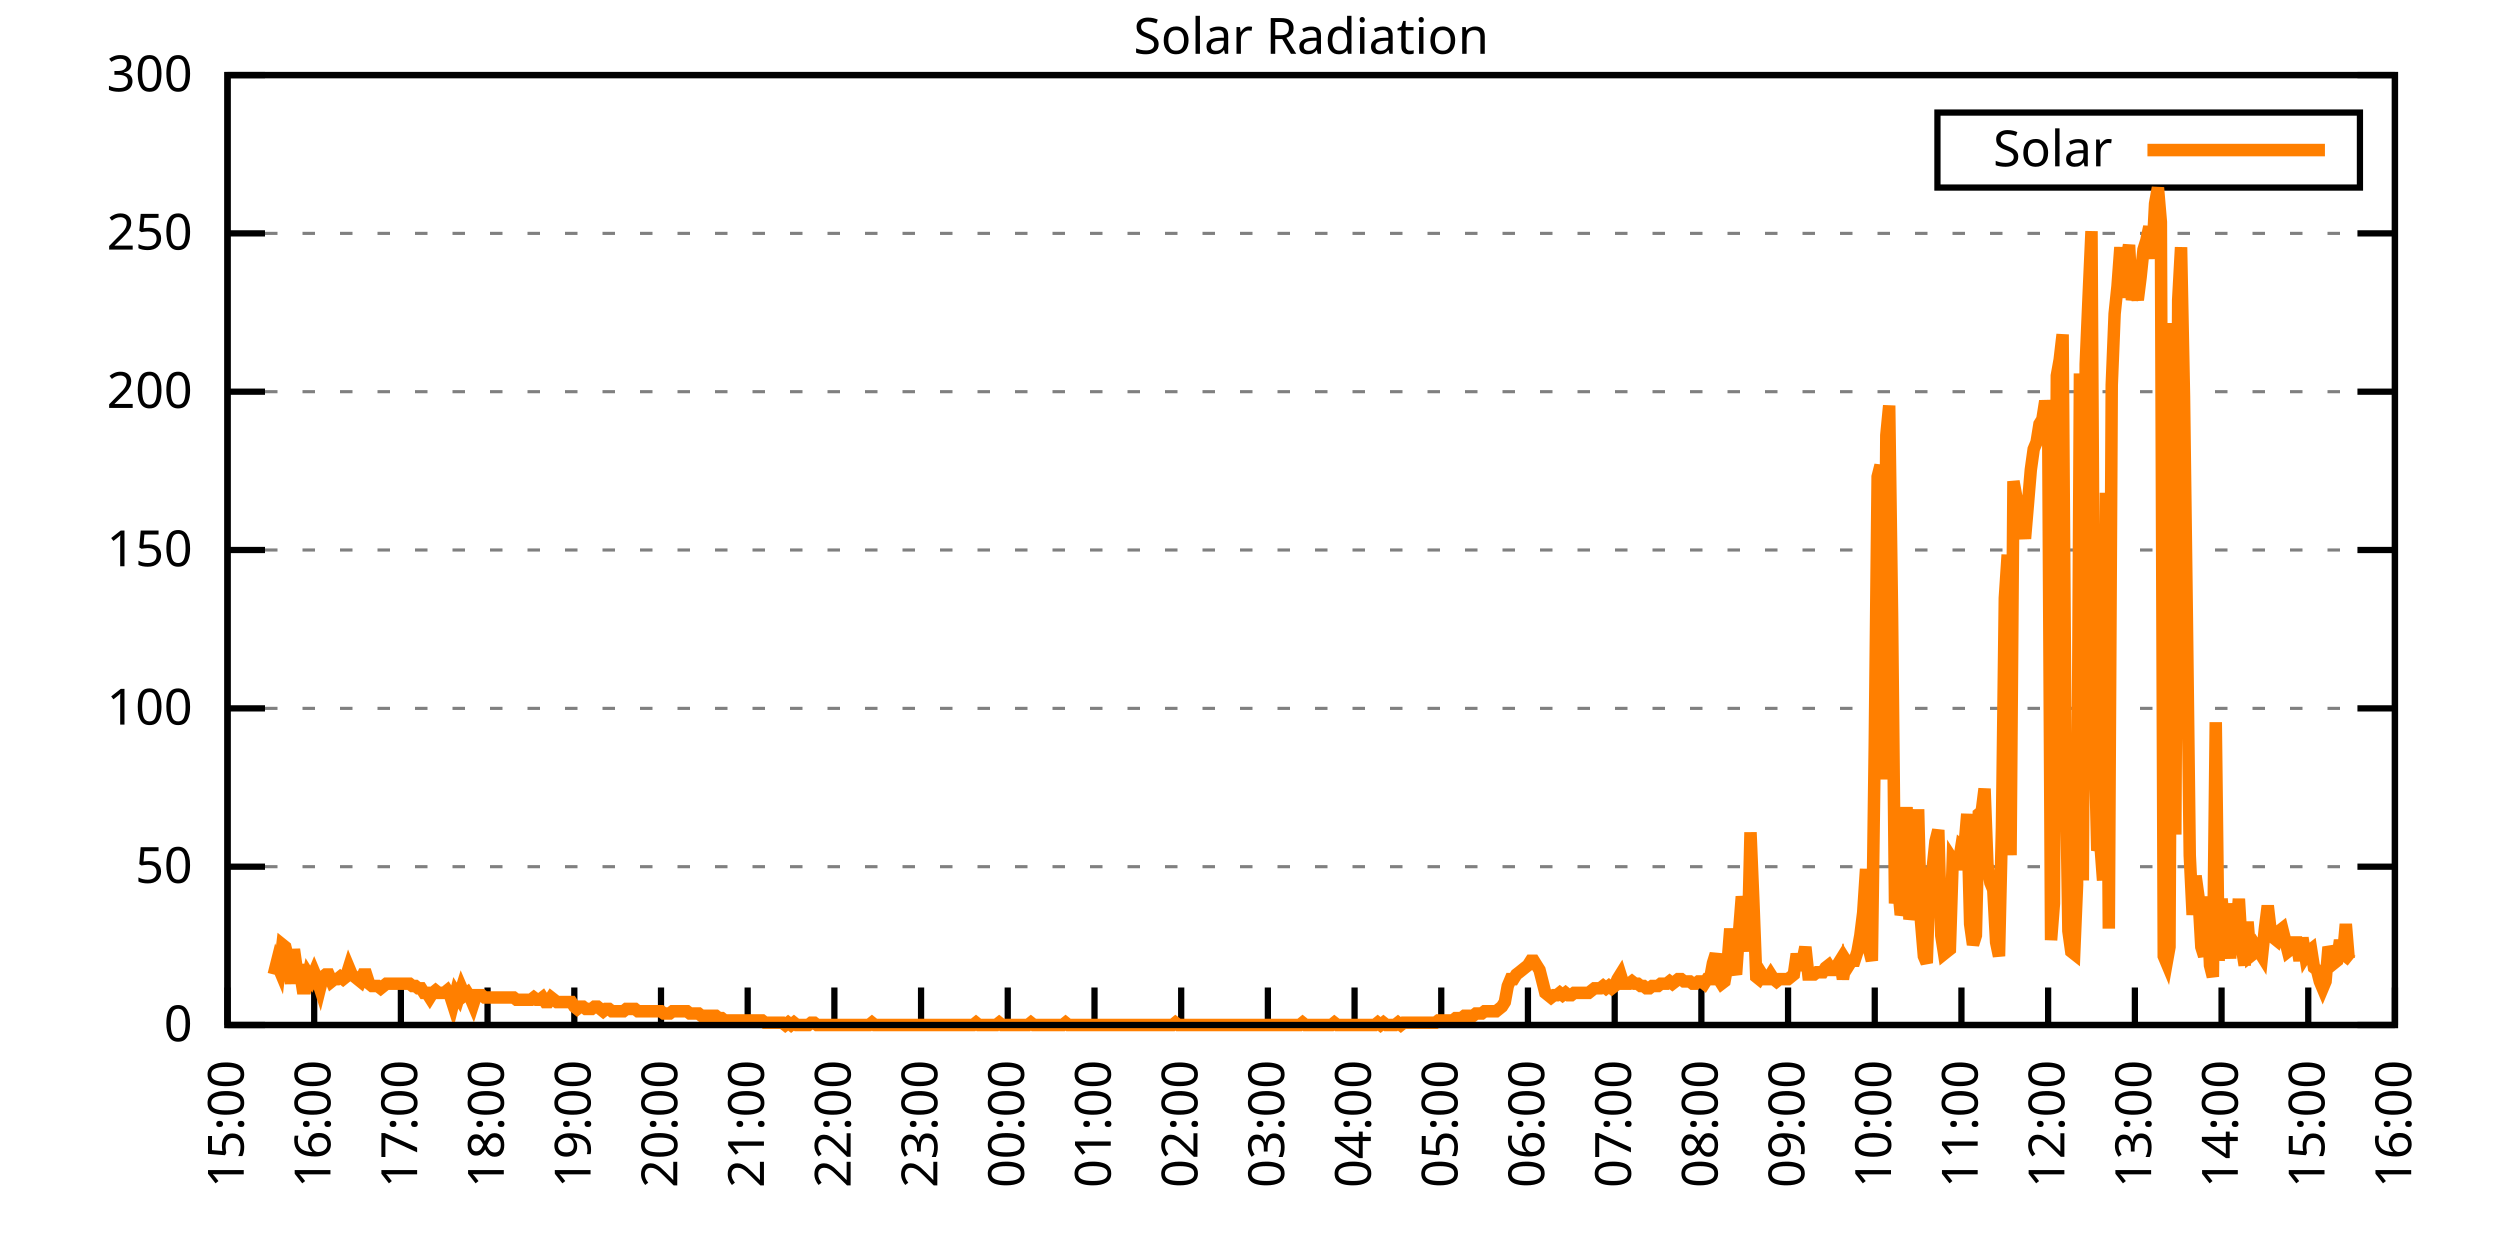
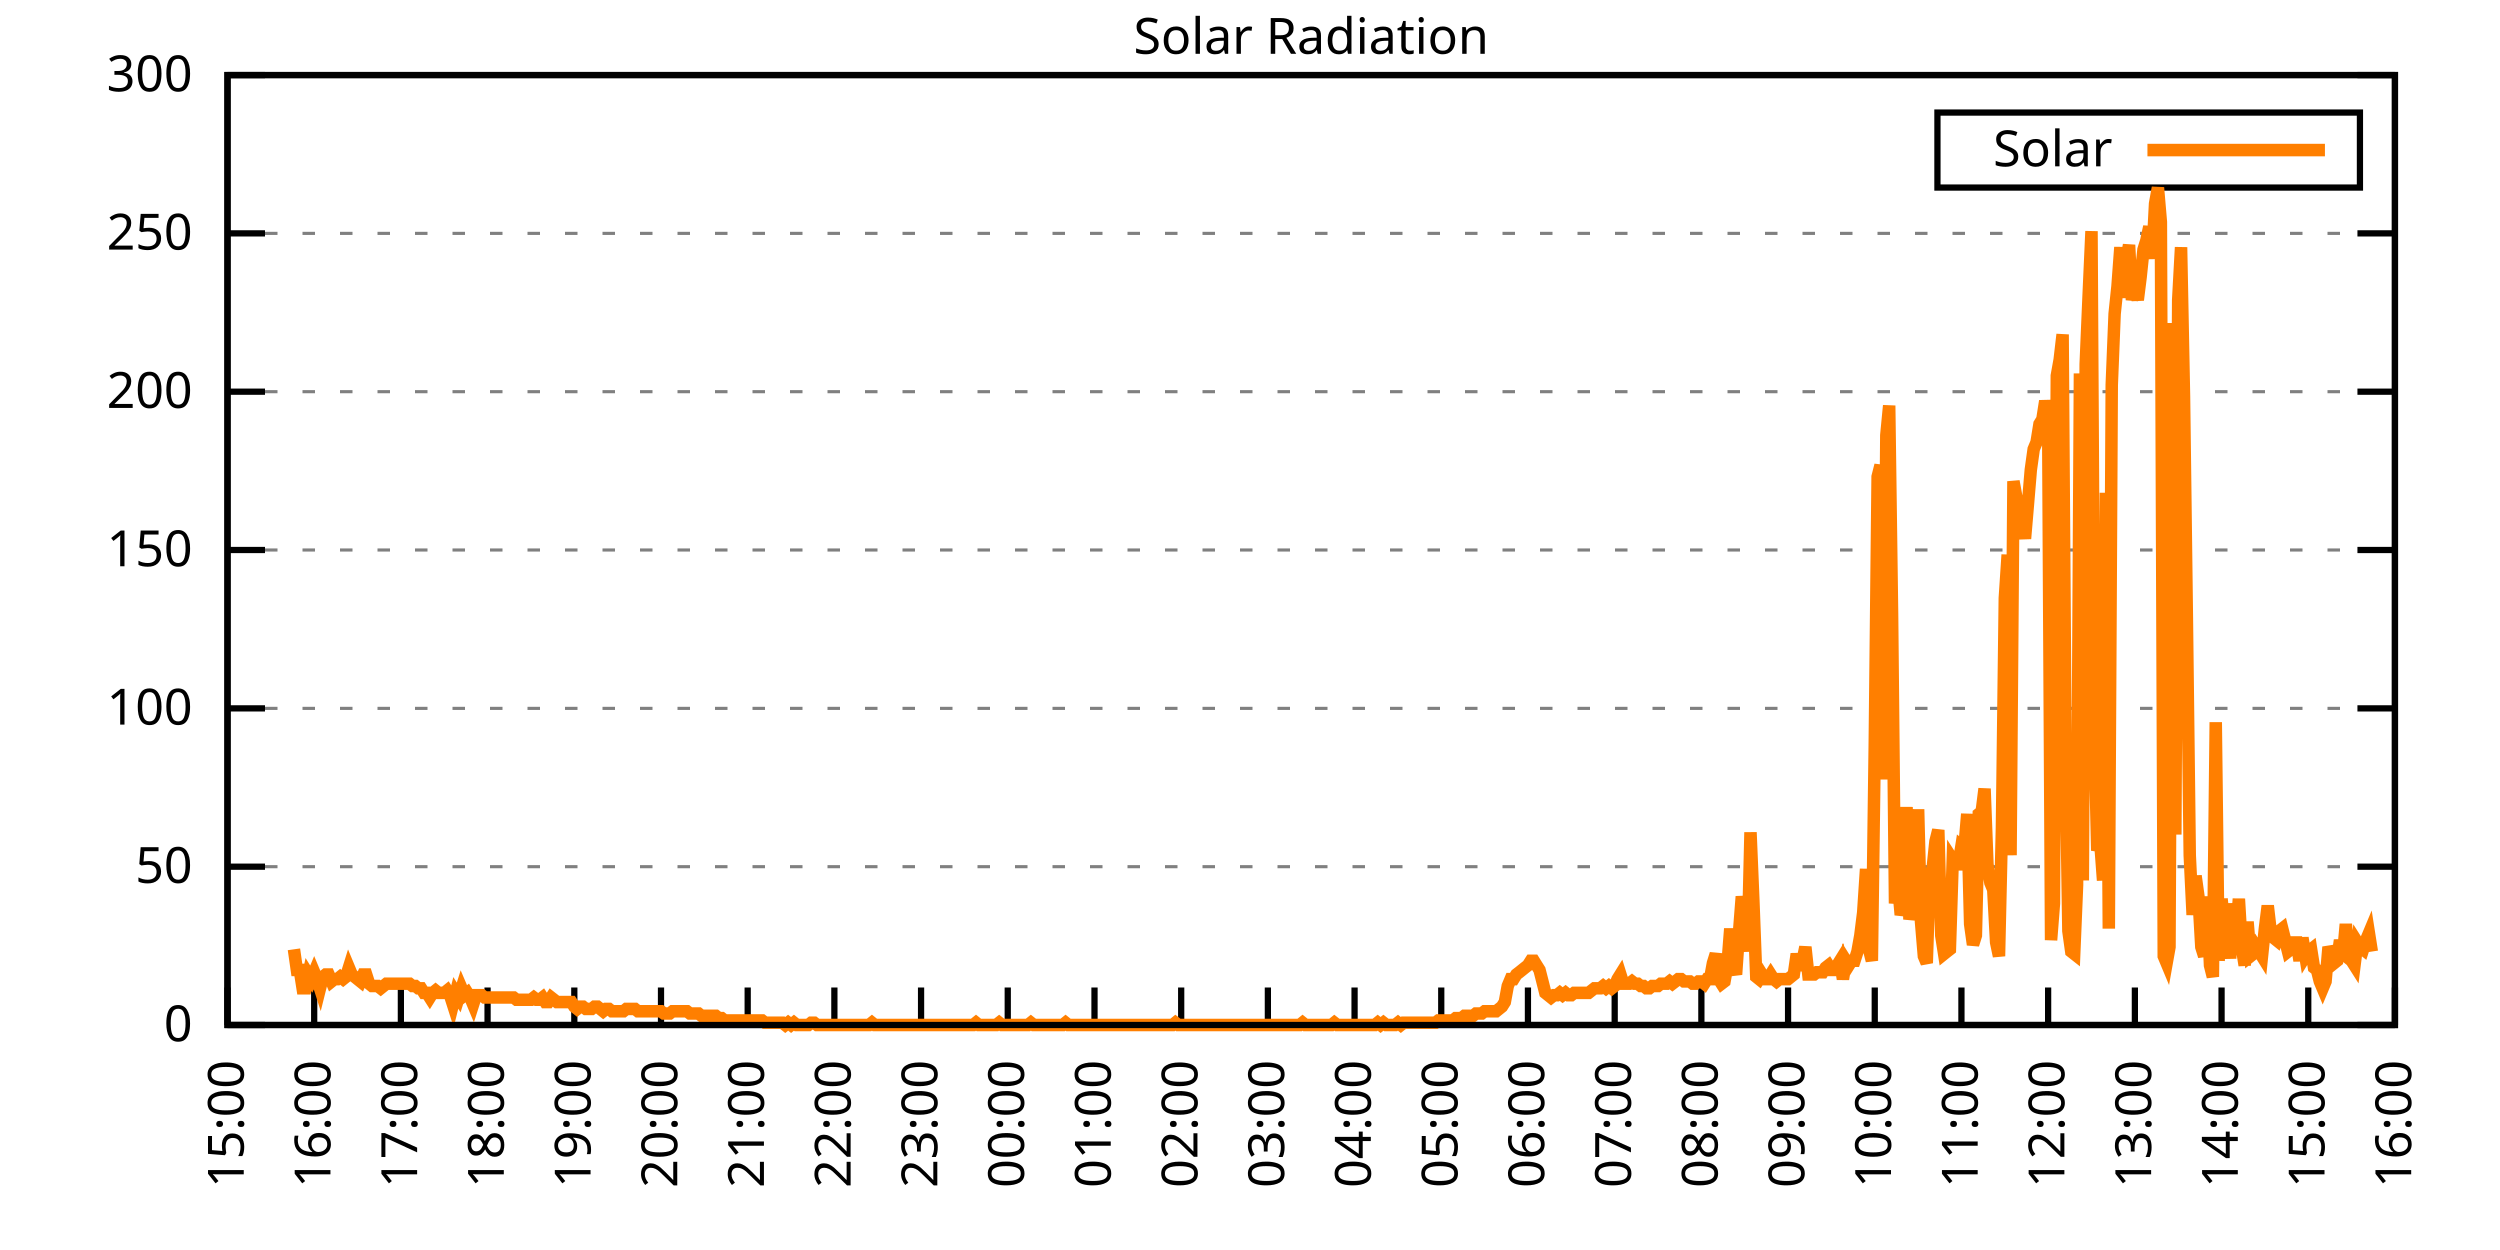
<svg xmlns="http://www.w3.org/2000/svg" xmlns:xlink="http://www.w3.org/1999/xlink" width="400" height="200" viewBox="0 0 400 200">
  <g id="gnuplot_canvas">
    <rect x="0" y="0" width="400" height="200" fill="none" />
    <defs>
      <circle id="gpDot" r="0.5" stroke-width="0.5" stroke="currentColor" />
      <path id="gpPt0" stroke-width="0.333" stroke="currentColor" d="M-1,0 h2 M0,-1 v2" />
      <path id="gpPt1" stroke-width="0.333" stroke="currentColor" d="M-1,-1 L1,1 M1,-1 L-1,1" />
      <path id="gpPt2" stroke-width="0.333" stroke="currentColor" d="M-1,0 L1,0 M0,-1 L0,1 M-1,-1 L1,1 M-1,1 L1,-1" />
      <rect id="gpPt3" stroke-width="0.333" stroke="currentColor" x="-1" y="-1" width="2" height="2" />
      <rect id="gpPt4" stroke-width="0.333" stroke="currentColor" fill="currentColor" x="-1" y="-1" width="2" height="2" />
      <circle id="gpPt5" stroke-width="0.333" stroke="currentColor" cx="0" cy="0" r="1" />
      <use xlink:href="#gpPt5" id="gpPt6" fill="currentColor" stroke="none" />
      <path id="gpPt7" stroke-width="0.333" stroke="currentColor" d="M0,-1.33 L-1.33,0.67 L1.33,0.67 z" />
      <use xlink:href="#gpPt7" id="gpPt8" fill="currentColor" stroke="none" />
      <use xlink:href="#gpPt7" id="gpPt9" stroke="currentColor" transform="rotate(180)" />
      <use xlink:href="#gpPt9" id="gpPt10" fill="currentColor" stroke="none" />
      <use xlink:href="#gpPt3" id="gpPt11" stroke="currentColor" transform="rotate(45)" />
      <use xlink:href="#gpPt11" id="gpPt12" fill="currentColor" stroke="none" />
      <path id="gpPt13" stroke-width="0.333" stroke="currentColor" d="M0,1.330 L1.265,0.411 L0.782,-1.067 L-0.782,-1.076 L-1.265,0.411 z" />
      <use xlink:href="#gpPt13" id="gpPt14" fill="currentColor" stroke="none" />
      <filter id="textbox" filterUnits="objectBoundingBox" x="0" y="0" height="1" width="1">
        <feFlood flood-color="white" flood-opacity="1" result="bgnd" />
        <feComposite in="SourceGraphic" in2="bgnd" operator="atop" />
      </filter>
      <filter id="greybox" filterUnits="objectBoundingBox" x="0" y="0" height="1" width="1">
        <feFlood flood-color="lightgrey" flood-opacity="1" result="grey" />
        <feComposite in="SourceGraphic" in2="grey" operator="atop" />
      </filter>
    </defs>
    <g fill="none" color="white" stroke="currentColor" stroke-width="1.00" stroke-linecap="butt" stroke-linejoin="miter">
</g>
    <g fill="none" color="black" stroke="currentColor" stroke-width="1.00" stroke-linecap="butt" stroke-linejoin="miter">
      <g stroke="none" shape-rendering="crispEdges">
        <polygon fill="rgb(255, 255, 255)" points="36.40,164.00 383.18,164.00 383.18,12.02 36.40,12.02 " />
      </g>
    </g>
    <g fill="none" color="black" stroke="currentColor" stroke-width="1.00" stroke-linecap="butt" stroke-linejoin="miter">
</g>
    <g fill="none" color="black" stroke="black" stroke-width="0.50" stroke-linecap="butt" stroke-linejoin="miter">
</g>
    <g fill="none" color="gray" stroke="currentColor" stroke-width="0.50" stroke-linecap="butt" stroke-linejoin="miter">
      <path stroke="gray" stroke-dasharray="2,4" class="gridline" d="M36.40,164.00 L383.19,164.00  " />
    </g>
    <g fill="none" color="gray" stroke="gray" stroke-width="1.00" stroke-linecap="butt" stroke-linejoin="miter">
</g>
    <g fill="none" color="black" stroke="currentColor" stroke-width="1.00" stroke-linecap="butt" stroke-linejoin="miter">
      <path stroke="black" d="M36.40,164.00 L42.40,164.00 M383.19,164.00 L377.19,164.00  " />
      <g transform="translate(30.80,166.60)" stroke="none" fill="black" font-family="Sans" font-size="8.00" text-anchor="end">
        <text>
          <tspan font-family="Sans"> 0</tspan>
        </text>
      </g>
    </g>
    <g fill="none" color="black" stroke="currentColor" stroke-width="1.00" stroke-linecap="butt" stroke-linejoin="miter">
</g>
    <g fill="none" color="black" stroke="black" stroke-width="0.50" stroke-linecap="butt" stroke-linejoin="miter">
</g>
    <g fill="none" color="gray" stroke="currentColor" stroke-width="0.50" stroke-linecap="butt" stroke-linejoin="miter">
      <path stroke="gray" stroke-dasharray="2,4" class="gridline" d="M36.40,138.67 L383.19,138.67  " />
    </g>
    <g fill="none" color="gray" stroke="gray" stroke-width="1.00" stroke-linecap="butt" stroke-linejoin="miter">
</g>
    <g fill="none" color="black" stroke="currentColor" stroke-width="1.00" stroke-linecap="butt" stroke-linejoin="miter">
      <path stroke="black" d="M36.40,138.67 L42.40,138.67 M383.19,138.67 L377.19,138.67  " />
      <g transform="translate(30.80,141.27)" stroke="none" fill="black" font-family="Sans" font-size="8.00" text-anchor="end">
        <text>
          <tspan font-family="Sans"> 50</tspan>
        </text>
      </g>
    </g>
    <g fill="none" color="black" stroke="currentColor" stroke-width="1.00" stroke-linecap="butt" stroke-linejoin="miter">
</g>
    <g fill="none" color="black" stroke="black" stroke-width="0.50" stroke-linecap="butt" stroke-linejoin="miter">
</g>
    <g fill="none" color="gray" stroke="currentColor" stroke-width="0.50" stroke-linecap="butt" stroke-linejoin="miter">
      <path stroke="gray" stroke-dasharray="2,4" class="gridline" d="M36.40,113.34 L383.19,113.34  " />
    </g>
    <g fill="none" color="gray" stroke="gray" stroke-width="1.00" stroke-linecap="butt" stroke-linejoin="miter">
</g>
    <g fill="none" color="black" stroke="currentColor" stroke-width="1.00" stroke-linecap="butt" stroke-linejoin="miter">
      <path stroke="black" d="M36.40,113.34 L42.40,113.34 M383.19,113.34 L377.19,113.34  " />
      <g transform="translate(30.80,115.94)" stroke="none" fill="black" font-family="Sans" font-size="8.00" text-anchor="end">
        <text>
          <tspan font-family="Sans"> 100</tspan>
        </text>
      </g>
    </g>
    <g fill="none" color="black" stroke="currentColor" stroke-width="1.00" stroke-linecap="butt" stroke-linejoin="miter">
</g>
    <g fill="none" color="black" stroke="black" stroke-width="0.50" stroke-linecap="butt" stroke-linejoin="miter">
</g>
    <g fill="none" color="gray" stroke="currentColor" stroke-width="0.50" stroke-linecap="butt" stroke-linejoin="miter">
      <path stroke="gray" stroke-dasharray="2,4" class="gridline" d="M36.40,88.00 L383.19,88.00  " />
    </g>
    <g fill="none" color="gray" stroke="gray" stroke-width="1.00" stroke-linecap="butt" stroke-linejoin="miter">
</g>
    <g fill="none" color="black" stroke="currentColor" stroke-width="1.00" stroke-linecap="butt" stroke-linejoin="miter">
      <path stroke="black" d="M36.40,88.00 L42.40,88.00 M383.19,88.00 L377.19,88.00  " />
      <g transform="translate(30.80,90.60)" stroke="none" fill="black" font-family="Sans" font-size="8.00" text-anchor="end">
        <text>
          <tspan font-family="Sans"> 150</tspan>
        </text>
      </g>
    </g>
    <g fill="none" color="black" stroke="currentColor" stroke-width="1.00" stroke-linecap="butt" stroke-linejoin="miter">
</g>
    <g fill="none" color="black" stroke="black" stroke-width="0.50" stroke-linecap="butt" stroke-linejoin="miter">
</g>
    <g fill="none" color="gray" stroke="currentColor" stroke-width="0.50" stroke-linecap="butt" stroke-linejoin="miter">
      <path stroke="gray" stroke-dasharray="2,4" class="gridline" d="M36.40,62.67 L383.19,62.67  " />
    </g>
    <g fill="none" color="gray" stroke="gray" stroke-width="1.00" stroke-linecap="butt" stroke-linejoin="miter">
</g>
    <g fill="none" color="black" stroke="currentColor" stroke-width="1.00" stroke-linecap="butt" stroke-linejoin="miter">
      <path stroke="black" d="M36.40,62.67 L42.40,62.67 M383.19,62.67 L377.19,62.67  " />
      <g transform="translate(30.80,65.27)" stroke="none" fill="black" font-family="Sans" font-size="8.00" text-anchor="end">
        <text>
          <tspan font-family="Sans"> 200</tspan>
        </text>
      </g>
    </g>
    <g fill="none" color="black" stroke="currentColor" stroke-width="1.00" stroke-linecap="butt" stroke-linejoin="miter">
</g>
    <g fill="none" color="black" stroke="black" stroke-width="0.50" stroke-linecap="butt" stroke-linejoin="miter">
</g>
    <g fill="none" color="gray" stroke="currentColor" stroke-width="0.50" stroke-linecap="butt" stroke-linejoin="miter">
      <path stroke="gray" stroke-dasharray="2,4" class="gridline" d="M36.40,37.34 L383.19,37.34  " />
    </g>
    <g fill="none" color="gray" stroke="gray" stroke-width="1.00" stroke-linecap="butt" stroke-linejoin="miter">
</g>
    <g fill="none" color="black" stroke="currentColor" stroke-width="1.00" stroke-linecap="butt" stroke-linejoin="miter">
      <path stroke="black" d="M36.40,37.34 L42.40,37.34 M383.19,37.34 L377.19,37.34  " />
      <g transform="translate(30.80,39.94)" stroke="none" fill="black" font-family="Sans" font-size="8.00" text-anchor="end">
        <text>
          <tspan font-family="Sans"> 250</tspan>
        </text>
      </g>
    </g>
    <g fill="none" color="black" stroke="currentColor" stroke-width="1.00" stroke-linecap="butt" stroke-linejoin="miter">
</g>
    <g fill="none" color="black" stroke="black" stroke-width="0.50" stroke-linecap="butt" stroke-linejoin="miter">
</g>
    <g fill="none" color="gray" stroke="currentColor" stroke-width="0.50" stroke-linecap="butt" stroke-linejoin="miter">
      <path stroke="gray" stroke-dasharray="2,4" class="gridline" d="M36.40,12.01 L383.19,12.01  " />
    </g>
    <g fill="none" color="gray" stroke="gray" stroke-width="1.00" stroke-linecap="butt" stroke-linejoin="miter">
</g>
    <g fill="none" color="black" stroke="currentColor" stroke-width="1.00" stroke-linecap="butt" stroke-linejoin="miter">
      <path stroke="black" d="M36.40,12.01 L42.40,12.01 M383.19,12.01 L377.19,12.01  " />
      <g transform="translate(30.80,14.61)" stroke="none" fill="black" font-family="Sans" font-size="8.00" text-anchor="end">
        <text>
          <tspan font-family="Sans"> 300</tspan>
        </text>
      </g>
    </g>
    <g fill="none" color="black" stroke="currentColor" stroke-width="1.00" stroke-linecap="butt" stroke-linejoin="miter">
      <path stroke="black" d="M36.40,164.00 L36.40,158.00  " />
      <g transform="translate(39.00,169.60) rotate(270.00)" stroke="none" fill="black" font-family="Sans" font-size="8.00" text-anchor="end">
        <text>
          <tspan font-family="Sans">15:00</tspan>
        </text>
      </g>
    </g>
    <g fill="none" color="black" stroke="currentColor" stroke-width="1.00" stroke-linecap="butt" stroke-linejoin="miter">
      <path stroke="black" d="M50.27,164.00 L50.27,158.00  " />
      <g transform="translate(52.87,169.60) rotate(270.00)" stroke="none" fill="black" font-family="Sans" font-size="8.00" text-anchor="end">
        <text>
          <tspan font-family="Sans">16:00</tspan>
        </text>
      </g>
    </g>
    <g fill="none" color="black" stroke="currentColor" stroke-width="1.00" stroke-linecap="butt" stroke-linejoin="miter">
      <path stroke="black" d="M64.14,164.00 L64.14,158.00  " />
      <g transform="translate(66.74,169.60) rotate(270.00)" stroke="none" fill="black" font-family="Sans" font-size="8.00" text-anchor="end">
        <text>
          <tspan font-family="Sans">17:00</tspan>
        </text>
      </g>
    </g>
    <g fill="none" color="black" stroke="currentColor" stroke-width="1.00" stroke-linecap="butt" stroke-linejoin="miter">
      <path stroke="black" d="M78.01,164.00 L78.01,158.00  " />
      <g transform="translate(80.61,169.60) rotate(270.00)" stroke="none" fill="black" font-family="Sans" font-size="8.00" text-anchor="end">
        <text>
          <tspan font-family="Sans">18:00</tspan>
        </text>
      </g>
    </g>
    <g fill="none" color="black" stroke="currentColor" stroke-width="1.00" stroke-linecap="butt" stroke-linejoin="miter">
      <path stroke="black" d="M91.89,164.00 L91.89,158.00  " />
      <g transform="translate(94.49,169.60) rotate(270.00)" stroke="none" fill="black" font-family="Sans" font-size="8.00" text-anchor="end">
        <text>
          <tspan font-family="Sans">19:00</tspan>
        </text>
      </g>
    </g>
    <g fill="none" color="black" stroke="currentColor" stroke-width="1.00" stroke-linecap="butt" stroke-linejoin="miter">
      <path stroke="black" d="M105.76,164.00 L105.76,158.00  " />
      <g transform="translate(108.36,169.60) rotate(270.00)" stroke="none" fill="black" font-family="Sans" font-size="8.00" text-anchor="end">
        <text>
          <tspan font-family="Sans">20:00</tspan>
        </text>
      </g>
    </g>
    <g fill="none" color="black" stroke="currentColor" stroke-width="1.00" stroke-linecap="butt" stroke-linejoin="miter">
      <path stroke="black" d="M119.63,164.00 L119.63,158.00  " />
      <g transform="translate(122.23,169.60) rotate(270.00)" stroke="none" fill="black" font-family="Sans" font-size="8.00" text-anchor="end">
        <text>
          <tspan font-family="Sans">21:00</tspan>
        </text>
      </g>
    </g>
    <g fill="none" color="black" stroke="currentColor" stroke-width="1.00" stroke-linecap="butt" stroke-linejoin="miter">
      <path stroke="black" d="M133.50,164.00 L133.50,158.00  " />
      <g transform="translate(136.10,169.60) rotate(270.00)" stroke="none" fill="black" font-family="Sans" font-size="8.00" text-anchor="end">
        <text>
          <tspan font-family="Sans">22:00</tspan>
        </text>
      </g>
    </g>
    <g fill="none" color="black" stroke="currentColor" stroke-width="1.00" stroke-linecap="butt" stroke-linejoin="miter">
      <path stroke="black" d="M147.37,164.00 L147.37,158.00  " />
      <g transform="translate(149.97,169.60) rotate(270.00)" stroke="none" fill="black" font-family="Sans" font-size="8.00" text-anchor="end">
        <text>
          <tspan font-family="Sans">23:00</tspan>
        </text>
      </g>
    </g>
    <g fill="none" color="black" stroke="currentColor" stroke-width="1.00" stroke-linecap="butt" stroke-linejoin="miter">
      <path stroke="black" d="M161.24,164.00 L161.24,158.00  " />
      <g transform="translate(163.84,169.60) rotate(270.00)" stroke="none" fill="black" font-family="Sans" font-size="8.00" text-anchor="end">
        <text>
          <tspan font-family="Sans">00:00</tspan>
        </text>
      </g>
    </g>
    <g fill="none" color="black" stroke="currentColor" stroke-width="1.00" stroke-linecap="butt" stroke-linejoin="miter">
      <path stroke="black" d="M175.12,164.00 L175.12,158.00  " />
      <g transform="translate(177.72,169.60) rotate(270.00)" stroke="none" fill="black" font-family="Sans" font-size="8.00" text-anchor="end">
        <text>
          <tspan font-family="Sans">01:00</tspan>
        </text>
      </g>
    </g>
    <g fill="none" color="black" stroke="currentColor" stroke-width="1.00" stroke-linecap="butt" stroke-linejoin="miter">
      <path stroke="black" d="M188.99,164.00 L188.99,158.00  " />
      <g transform="translate(191.59,169.60) rotate(270.00)" stroke="none" fill="black" font-family="Sans" font-size="8.00" text-anchor="end">
        <text>
          <tspan font-family="Sans">02:00</tspan>
        </text>
      </g>
    </g>
    <g fill="none" color="black" stroke="currentColor" stroke-width="1.00" stroke-linecap="butt" stroke-linejoin="miter">
      <path stroke="black" d="M202.86,164.00 L202.86,158.00  " />
      <g transform="translate(205.46,169.60) rotate(270.00)" stroke="none" fill="black" font-family="Sans" font-size="8.00" text-anchor="end">
        <text>
          <tspan font-family="Sans">03:00</tspan>
        </text>
      </g>
    </g>
    <g fill="none" color="black" stroke="currentColor" stroke-width="1.00" stroke-linecap="butt" stroke-linejoin="miter">
      <path stroke="black" d="M216.73,164.00 L216.73,158.00  " />
      <g transform="translate(219.33,169.60) rotate(270.00)" stroke="none" fill="black" font-family="Sans" font-size="8.00" text-anchor="end">
        <text>
          <tspan font-family="Sans">04:00</tspan>
        </text>
      </g>
    </g>
    <g fill="none" color="black" stroke="currentColor" stroke-width="1.00" stroke-linecap="butt" stroke-linejoin="miter">
      <path stroke="black" d="M230.60,164.00 L230.60,158.00  " />
      <g transform="translate(233.20,169.60) rotate(270.00)" stroke="none" fill="black" font-family="Sans" font-size="8.00" text-anchor="end">
        <text>
          <tspan font-family="Sans">05:00</tspan>
        </text>
      </g>
    </g>
    <g fill="none" color="black" stroke="currentColor" stroke-width="1.00" stroke-linecap="butt" stroke-linejoin="miter">
      <path stroke="black" d="M244.47,164.00 L244.47,158.00  " />
      <g transform="translate(247.07,169.60) rotate(270.00)" stroke="none" fill="black" font-family="Sans" font-size="8.00" text-anchor="end">
        <text>
          <tspan font-family="Sans">06:00</tspan>
        </text>
      </g>
    </g>
    <g fill="none" color="black" stroke="currentColor" stroke-width="1.00" stroke-linecap="butt" stroke-linejoin="miter">
      <path stroke="black" d="M258.35,164.00 L258.35,158.00  " />
      <g transform="translate(260.95,169.60) rotate(270.00)" stroke="none" fill="black" font-family="Sans" font-size="8.00" text-anchor="end">
        <text>
          <tspan font-family="Sans">07:00</tspan>
        </text>
      </g>
    </g>
    <g fill="none" color="black" stroke="currentColor" stroke-width="1.00" stroke-linecap="butt" stroke-linejoin="miter">
      <path stroke="black" d="M272.22,164.00 L272.22,158.00  " />
      <g transform="translate(274.82,169.60) rotate(270.00)" stroke="none" fill="black" font-family="Sans" font-size="8.00" text-anchor="end">
        <text>
          <tspan font-family="Sans">08:00</tspan>
        </text>
      </g>
    </g>
    <g fill="none" color="black" stroke="currentColor" stroke-width="1.00" stroke-linecap="butt" stroke-linejoin="miter">
      <path stroke="black" d="M286.09,164.00 L286.09,158.00  " />
      <g transform="translate(288.69,169.60) rotate(270.00)" stroke="none" fill="black" font-family="Sans" font-size="8.00" text-anchor="end">
        <text>
          <tspan font-family="Sans">09:00</tspan>
        </text>
      </g>
    </g>
    <g fill="none" color="black" stroke="currentColor" stroke-width="1.00" stroke-linecap="butt" stroke-linejoin="miter">
      <path stroke="black" d="M299.96,164.00 L299.96,158.00  " />
      <g transform="translate(302.56,169.60) rotate(270.00)" stroke="none" fill="black" font-family="Sans" font-size="8.00" text-anchor="end">
        <text>
          <tspan font-family="Sans">10:00</tspan>
        </text>
      </g>
    </g>
    <g fill="none" color="black" stroke="currentColor" stroke-width="1.00" stroke-linecap="butt" stroke-linejoin="miter">
      <path stroke="black" d="M313.83,164.00 L313.83,158.00  " />
      <g transform="translate(316.43,169.60) rotate(270.00)" stroke="none" fill="black" font-family="Sans" font-size="8.00" text-anchor="end">
        <text>
          <tspan font-family="Sans">11:00</tspan>
        </text>
      </g>
    </g>
    <g fill="none" color="black" stroke="currentColor" stroke-width="1.00" stroke-linecap="butt" stroke-linejoin="miter">
      <path stroke="black" d="M327.70,164.00 L327.70,158.00  " />
      <g transform="translate(330.30,169.60) rotate(270.00)" stroke="none" fill="black" font-family="Sans" font-size="8.00" text-anchor="end">
        <text>
          <tspan font-family="Sans">12:00</tspan>
        </text>
      </g>
    </g>
    <g fill="none" color="black" stroke="currentColor" stroke-width="1.00" stroke-linecap="butt" stroke-linejoin="miter">
      <path stroke="black" d="M341.58,164.00 L341.58,158.00  " />
      <g transform="translate(344.18,169.60) rotate(270.00)" stroke="none" fill="black" font-family="Sans" font-size="8.00" text-anchor="end">
        <text>
          <tspan font-family="Sans">13:00</tspan>
        </text>
      </g>
    </g>
    <g fill="none" color="black" stroke="currentColor" stroke-width="1.00" stroke-linecap="butt" stroke-linejoin="miter">
      <path stroke="black" d="M355.45,164.00 L355.45,158.00  " />
      <g transform="translate(358.05,169.60) rotate(270.00)" stroke="none" fill="black" font-family="Sans" font-size="8.00" text-anchor="end">
        <text>
          <tspan font-family="Sans">14:00</tspan>
        </text>
      </g>
    </g>
    <g fill="none" color="black" stroke="currentColor" stroke-width="1.00" stroke-linecap="butt" stroke-linejoin="miter">
      <path stroke="black" d="M369.32,164.00 L369.32,158.00  " />
      <g transform="translate(371.92,169.60) rotate(270.00)" stroke="none" fill="black" font-family="Sans" font-size="8.00" text-anchor="end">
        <text>
          <tspan font-family="Sans">15:00</tspan>
        </text>
      </g>
    </g>
    <g fill="none" color="black" stroke="currentColor" stroke-width="1.00" stroke-linecap="butt" stroke-linejoin="miter">
      <path stroke="black" d="M383.19,164.00 L383.19,158.00  " />
      <g transform="translate(385.79,169.60) rotate(270.00)" stroke="none" fill="black" font-family="Sans" font-size="8.00" text-anchor="end">
        <text>
          <tspan font-family="Sans">16:00</tspan>
        </text>
      </g>
    </g>
    <g fill="none" color="black" stroke="currentColor" stroke-width="1.00" stroke-linecap="butt" stroke-linejoin="miter">
</g>
    <g fill="none" color="black" stroke="currentColor" stroke-width="1.00" stroke-linecap="butt" stroke-linejoin="miter">
      <path stroke="black" d="M36.40,12.01 L36.40,164.00 L383.19,164.00 L383.19,12.01 L36.40,12.01 Z  " />
    </g>
    <g fill="none" color="black" stroke="currentColor" stroke-width="1.00" stroke-linecap="butt" stroke-linejoin="miter">
</g>
    <g fill="none" color="black" stroke="currentColor" stroke-width="1.00" stroke-linecap="butt" stroke-linejoin="miter">
      <path stroke="black" d="M309.99,30.01 L309.99,18.01 L377.59,18.01 L377.59,30.01 L309.99,30.01 Z  " />
    </g>
    <g id="Solar_Radiation_plot_1">
      <g fill="none" color="white" stroke="black" stroke-width="2.00" stroke-linecap="butt" stroke-linejoin="miter">
</g>
      <g fill="none" color="black" stroke="currentColor" stroke-width="2.00" stroke-linecap="butt" stroke-linejoin="miter">
        <g transform="translate(337.99,26.61)" stroke="none" fill="black" font-family="Sans" font-size="8.00" text-anchor="end">
          <text>
            <tspan font-family="Sans">Solar</tspan>
          </text>
        </g>
      </g>
      <g fill="none" color="black" stroke="currentColor" stroke-width="2.00" stroke-linecap="butt" stroke-linejoin="miter">
-         <path stroke="rgb(255, 127,   0)" d="M343.59,24.01 L371.99,24.01 M43.80,155.92 L44.26,154.09 L44.72,155.19 L45.19,151.15 L45.65,151.52 L46.11,153.35   L46.57,157.39 L47.03,151.89 L47.50,155.19 L47.96,155.19 L48.42,158.13 L48.88,158.13 L49.35,155.92 L49.81,156.66   L50.27,155.56 L50.73,156.66 L51.20,158.13 L51.66,156.29 L52.12,155.92 L52.58,155.92 L53.05,157.03 L53.51,156.66   L53.97,156.66 L54.43,156.29 L54.90,156.66 L55.36,156.29 L55.82,154.82 L56.28,155.92 L56.75,156.29 L57.21,156.66   L57.67,157.03 L58.13,155.92 L58.59,155.92 L59.06,157.39 L59.52,157.76 L59.98,157.76 L60.44,157.76 L60.91,158.13   L61.37,157.76 L61.83,157.39 L62.29,157.39 L62.76,157.39 L63.22,157.39 L63.68,157.39 L64.14,157.39 L64.61,157.39   L65.07,157.39 L65.53,157.39 L65.99,157.76 L66.46,157.76 L66.92,158.13 L67.38,158.13 L67.84,158.86 L68.30,158.86   L68.77,159.60 L69.23,158.86 L69.69,158.49 L70.15,158.86 L70.62,158.86 L71.08,158.86 L71.54,158.49 L72.00,159.23   L72.47,160.70 L72.93,158.86 L73.39,159.60 L73.85,158.13 L74.32,159.23 L74.78,158.86 L75.24,159.60 L75.70,160.70   L76.17,159.23 L76.63,159.23 L77.09,159.23 L77.55,159.60 L78.01,159.60 L78.48,159.60 L78.94,159.60 L79.40,159.60   L79.86,159.60 L80.33,159.60 L80.79,159.60 L81.25,159.60 L81.71,159.60 L82.18,159.60 L82.64,159.96 L83.10,159.96   L83.56,159.96 L84.03,159.96 L84.49,159.96 L84.95,159.96 L85.41,159.60 L85.88,159.96 L86.34,159.96 L86.80,159.60   L87.26,160.33 L87.72,160.33 L88.19,159.60 L88.65,159.96 L89.11,160.33 L89.57,160.33 L90.04,160.33 L90.50,160.33   L90.96,160.33 L91.42,160.33 L91.89,161.06 L92.35,161.43 L92.81,161.06 L93.27,161.06 L93.74,161.43 L94.20,161.43   L94.66,161.43 L95.12,161.06 L95.59,161.06 L96.05,161.43 L96.51,161.80 L96.97,161.43 L97.44,161.43 L97.90,161.80   L98.36,161.80 L98.82,161.80 L99.28,161.80 L99.75,161.80 L100.21,161.43 L100.67,161.43 L101.13,161.43 L101.60,161.43   L102.06,161.80 L102.52,161.80 L102.98,161.80 L103.45,161.80 L103.91,161.80 L104.37,161.80 L104.83,161.80 L105.30,161.80   L105.76,161.80 L106.22,162.16 L106.68,162.16 L107.15,162.16 L107.61,161.80 L108.07,161.80 L108.53,161.80 L108.99,161.80   L109.46,161.80 L109.92,161.80 L110.38,162.16 L110.84,162.16 L111.31,162.16 L111.77,162.16 L112.23,162.53 L112.69,162.53   L113.16,162.53 L113.62,162.53 L114.08,162.53 L114.54,162.53 L115.01,162.90 L115.47,162.90 L115.93,163.27 L116.39,163.27   L116.86,163.27 L117.32,163.27 L117.78,163.27 L118.24,163.27 L118.70,163.27 L119.17,163.27 L119.63,163.27 L120.09,163.27   L120.55,163.27 L121.02,163.27 L121.48,163.27 L121.94,163.27 L122.40,163.63 L122.87,163.63 L123.33,163.63 L123.79,163.63   L124.25,163.63 L124.72,163.63 L125.18,163.63 L125.64,164.00 L126.10,163.63 L126.57,164.00 L127.03,163.63 L127.49,164.00   L127.95,164.00 L128.41,164.00 L128.88,164.00 L129.34,164.00 L129.80,163.63 L130.26,163.63 L130.73,164.00 L131.19,164.00   L131.65,164.00 L132.11,164.00 L132.58,164.00 L133.04,164.00 L133.50,164.00 L133.96,164.00 L134.43,164.00 L134.89,164.00   L135.35,164.00 L135.81,164.00 L136.28,164.00 L136.74,164.00 L137.20,164.00 L137.66,164.00 L138.13,164.00 L138.59,164.00   L139.05,164.00 L139.51,163.63 L139.97,164.00 L140.44,164.00 L140.90,164.00 L141.36,164.00 L141.82,164.00 L142.29,164.00   L142.75,164.00 L143.21,164.00 L143.67,164.00 L144.14,164.00 L144.60,164.00 L145.06,164.00 L145.52,164.00 L145.99,164.00   L146.45,164.00 L146.91,164.00 L147.37,164.00 L147.84,164.00 L148.30,164.00 L148.76,164.00 L149.22,164.00 L149.68,164.00   L150.15,164.00 L150.61,164.00 L151.07,164.00 L151.53,164.00 L152.00,164.00 L152.46,164.00 L152.92,164.00 L153.38,164.00   L153.85,164.00 L154.31,164.00 L154.77,164.00 L155.23,164.00 L155.70,164.00 L156.16,163.63 L156.62,164.00 L157.08,164.00   L157.55,164.00 L158.01,164.00 L158.47,164.00 L158.93,164.00 L159.39,164.00 L159.86,163.63 L160.32,164.00 L160.78,164.00   L161.24,164.00 L161.71,164.00 L162.17,164.00 L162.63,164.00 L163.09,164.00 L163.56,164.00 L164.02,164.00 L164.48,164.00   L164.94,163.63 L165.41,164.00 L165.87,164.00 L166.33,164.00 L166.79,164.00 L167.26,164.00 L167.72,164.00 L168.18,164.00   L168.64,164.00 L169.10,164.00 L169.57,164.00 L170.03,164.00 L170.49,163.63 L170.95,164.00 L171.42,164.00 L171.88,164.00   L172.34,164.00 L172.80,164.00 L173.27,164.00 L173.73,164.00 L174.19,164.00 L174.65,164.00 L175.12,164.00 L175.58,164.00   L176.04,164.00 L176.50,164.00 L176.97,164.00 L177.43,164.00 L177.89,164.00 L178.35,164.00 L178.82,164.00 L179.28,164.00   L179.74,164.00 L180.20,164.00 L180.66,164.00 L181.13,164.00 L181.59,164.00 L182.05,164.00 L182.51,164.00 L182.98,164.00   L183.44,164.00 L183.90,164.00 L184.36,164.00 L184.83,164.00 L185.29,164.00 L185.75,164.00 L186.21,164.00 L186.68,164.00   L187.14,164.00 L187.60,164.00 L188.06,163.63 L188.53,164.00 L188.99,164.00 L189.45,164.00 L189.91,164.00 L190.37,164.00   L190.84,164.00 L191.30,164.00 L191.76,164.00 L192.22,164.00 L192.69,164.00 L193.15,164.00 L193.61,164.00 L194.07,164.00   L194.54,164.00 L195.00,164.00 L195.46,164.00 L195.92,164.00 L196.39,164.00 L196.85,164.00 L197.31,164.00 L197.77,164.00   L198.24,164.00 L198.70,164.00 L199.16,164.00 L199.62,164.00 L200.08,164.00 L200.55,164.00 L201.01,164.00 L201.47,164.00   L201.93,164.00 L202.40,164.00 L202.86,164.00 L203.32,164.00 L203.78,164.00 L204.25,164.00 L204.71,164.00 L205.17,164.00   L205.63,164.00 L206.10,164.00 L206.56,164.00 L207.02,164.00 L207.48,164.00 L207.95,164.00 L208.41,163.63 L208.87,164.00   L209.33,164.00 L209.80,164.00 L210.26,164.00 L210.72,164.00 L211.18,164.00 L211.64,164.00 L212.11,164.00 L212.57,164.00   L213.03,164.00 L213.49,163.63 L213.96,164.00 L214.42,164.00 L214.88,164.00 L215.34,164.00 L215.81,164.00 L216.27,164.00   L216.73,164.00 L217.19,164.00 L217.66,164.00 L218.12,164.00 L218.58,164.00 L219.04,164.00 L219.51,164.00 L219.97,164.00   L220.43,163.63 L220.89,164.00 L221.35,163.63 L221.82,164.00 L222.28,164.00 L222.74,164.00 L223.20,164.00 L223.67,163.63   L224.13,164.00 L224.59,163.63 L225.05,163.63 L225.52,163.63 L225.98,163.63 L226.44,163.63 L226.90,163.63 L227.37,163.63   L227.83,163.63 L228.29,163.63 L228.75,163.63 L229.22,163.63 L229.68,163.63 L230.14,163.27 L230.60,163.27 L231.06,163.27   L231.53,163.27 L231.99,163.27 L232.45,163.27 L232.91,162.90 L233.38,162.90 L233.84,162.90 L234.30,162.53 L234.76,162.53   L235.23,162.53 L235.69,162.53 L236.15,162.16 L236.61,162.16 L237.08,162.16 L237.54,161.80 L238.00,161.80 L238.46,161.80   L238.93,161.80 L239.39,161.80 L239.85,161.43 L240.31,161.06 L240.77,160.33 L241.24,157.76 L241.70,156.66 L242.16,156.66   L242.62,155.92 L243.09,155.56 L243.55,155.19 L244.01,154.82 L244.47,154.46 L244.94,153.72 L245.40,153.72 L245.86,154.46   L246.32,155.19 L246.79,157.03 L247.25,158.86 L247.71,159.23 L248.17,159.60 L248.64,159.23 L249.10,159.23 L249.56,158.86   L250.02,159.23 L250.49,158.86 L250.95,159.23 L251.41,159.23 L251.87,158.86 L252.33,158.86 L252.80,158.86 L253.26,158.86   L253.72,158.86 L254.18,158.86 L254.65,158.49 L255.11,158.13 L255.57,158.13 L256.03,158.13 L256.50,157.76 L256.96,158.13   L257.42,157.76 L257.88,158.13 L258.35,157.76 L258.81,156.66 L259.27,155.92 L259.73,157.39 L260.20,157.39 L260.66,157.39   L261.12,157.03 L261.58,157.39 L262.04,157.39 L262.51,157.76 L262.97,157.76 L263.43,158.13 L263.89,158.13 L264.36,157.76   L264.82,157.76 L265.28,157.76 L265.74,157.39 L266.21,157.39 L266.67,157.39 L267.13,157.03 L267.59,157.39 L268.06,157.03   L268.52,156.66 L268.98,156.66 L269.44,157.03 L269.91,157.03 L270.37,157.03 L270.83,157.39 L271.29,157.39 L271.75,157.03   L272.22,157.03 L272.68,157.39 L273.14,156.66 L273.60,156.66 L274.07,154.09 L274.53,152.62 L274.99,156.66 L275.45,157.39   L275.92,157.03 L276.38,154.46 L276.84,148.58 L277.30,154.46 L277.77,155.92 L278.23,149.32 L278.69,143.44 L279.15,146.38   L279.62,152.25 L280.08,133.17 L280.54,144.18 L281.00,156.29 L281.46,156.66 L281.93,155.92 L282.39,156.66 L282.85,156.66   L283.31,155.92 L283.78,156.66 L284.24,157.03 L284.70,156.66 L285.16,156.66 L285.63,156.66 L286.09,156.66 L286.55,156.29   L287.01,155.92 L287.48,152.62 L287.94,155.19 L288.40,153.72 L288.86,151.52 L289.33,155.92 L289.79,155.92 L290.25,155.92   L290.71,155.56 L291.18,155.56 L291.64,155.56 L292.10,154.82 L292.56,154.46 L293.02,155.19 L293.49,155.19 L293.95,154.46   L294.41,153.72 L294.87,156.66 L295.34,153.72 L295.80,154.46 L296.26,153.72 L296.72,153.72 L297.19,152.25 L297.65,149.68   L298.11,146.01 L298.57,139.04 L299.04,151.89 L299.50,153.72 L299.96,119.22 L300.42,76.27 L300.89,74.43 L301.35,124.72   L301.81,69.66 L302.27,64.89 L302.73,98.29 L303.20,144.55 L303.66,141.24 L304.12,146.38 L304.58,144.91 L305.05,129.13   L305.51,147.11 L305.97,144.91 L306.43,142.71 L306.90,129.49 L307.36,147.48 L307.82,152.99 L308.28,154.09 L308.75,139.77   L309.21,139.04 L309.67,134.63 L310.13,132.80 L310.60,149.68 L311.06,152.62 L311.52,152.25 L311.98,151.89 L312.44,137.57   L312.91,138.30 L313.37,138.30 L313.83,135.37 L314.29,135.74 L314.76,130.23 L315.22,147.85 L315.68,151.15 L316.14,149.68   L316.61,130.23 L317.07,129.86 L317.53,126.19 L317.99,138.30 L318.46,141.24 L318.92,142.34 L319.38,150.79 L319.84,152.99   L320.31,132.43 L320.77,95.72 L321.23,88.75 L321.69,136.84 L322.15,77.00 L322.62,79.57 L323.08,80.31 L323.54,83.24   L324.00,86.18 L324.47,80.67 L324.93,75.17 L325.39,71.86 L325.85,70.76 L326.32,67.83 L326.78,67.09 L327.24,64.16   L327.70,66.36 L328.17,150.42 L328.63,144.55 L329.09,60.12 L329.55,57.55 L330.02,53.51 L330.48,119.22 L330.94,148.95   L331.40,152.25 L331.87,152.62 L332.33,141.61 L332.79,59.75 L333.25,140.87 L333.71,58.28 L334.18,47.27 L334.64,36.99   L335.10,116.28 L335.56,136.10 L336.03,134.63 L336.49,140.87 L336.95,78.84 L337.41,148.58 L337.88,61.59 L338.34,50.21   L338.80,45.80 L339.26,39.56 L339.73,47.64 L340.19,41.76 L340.65,39.19 L341.11,48.00 L341.58,45.80 L342.04,48.00   L342.50,44.33 L342.96,39.93 L343.42,38.46 L343.89,36.26 L344.35,41.40 L344.81,32.59 L345.27,30.02 L345.74,35.52   L346.20,152.99 L346.66,154.09 L347.12,151.52 L347.59,51.68 L348.05,133.53 L348.51,48.00 L348.97,39.56 L349.44,63.42   L349.90,99.03 L350.36,136.84 L350.82,146.38 L351.29,140.14 L351.75,143.44 L352.21,151.52 L352.67,152.99 L353.13,143.44   L353.60,154.46 L354.06,156.29 L354.52,115.55 L354.98,153.72 L355.45,143.81 L355.91,148.58 L356.37,148.58 L356.83,153.35   L357.30,144.55 L357.76,150.05 L358.22,143.81 L358.68,151.52 L359.15,154.46 L359.61,147.48 L360.07,152.99 L360.53,152.62   L361.00,151.52 L361.46,152.25 L361.92,152.99 L362.38,148.58 L362.84,144.91 L363.31,148.95 L363.77,150.05 L364.23,150.42   L364.69,148.95 L365.16,148.58 L365.62,150.42 L366.08,152.25 L366.54,151.89 L367.01,150.79 L367.47,150.79 L367.93,153.72   L368.39,150.05 L368.86,152.99 L369.32,152.25 L369.78,151.89 L370.24,154.82 L370.71,155.19 L371.17,157.03 L371.63,158.13   L372.09,157.03 L372.56,151.52 L373.02,152.62 L373.48,154.09 L373.94,153.72 L374.40,150.42 L374.87,152.99 L375.33,147.85   L375.79,153.35 L376.25,153.72  " />
+         <path stroke="rgb(255, 127,   0)" d="M343.59,24.01 L371.99,24.01 M47.03,151.89 L47.50,155.19 L47.96,155.19 L48.42,158.13 L48.88,158.13 L49.35,155.92   L49.81,156.66 L50.27,155.56 L50.73,156.66 L51.20,158.13 L51.66,156.29 L52.12,155.92 L52.58,155.92 L53.05,157.03   L53.51,156.66 L53.97,156.66 L54.43,156.29 L54.90,156.66 L55.36,156.29 L55.82,154.82 L56.28,155.92 L56.75,156.29   L57.21,156.66 L57.67,157.03 L58.13,155.92 L58.59,155.92 L59.06,157.39 L59.52,157.76 L59.98,157.76 L60.44,157.76   L60.91,158.13 L61.37,157.76 L61.83,157.39 L62.29,157.39 L62.76,157.39 L63.22,157.39 L63.68,157.39 L64.14,157.39   L64.61,157.39 L65.07,157.39 L65.53,157.39 L65.99,157.76 L66.46,157.76 L66.92,158.13 L67.38,158.13 L67.84,158.86   L68.30,158.86 L68.77,159.60 L69.23,158.86 L69.69,158.49 L70.15,158.86 L70.62,158.86 L71.08,158.86 L71.54,158.49   L72.00,159.23 L72.47,160.70 L72.93,158.86 L73.39,159.60 L73.85,158.13 L74.32,159.23 L74.78,158.86 L75.24,159.60   L75.70,160.70 L76.17,159.23 L76.63,159.23 L77.09,159.23 L77.55,159.60 L78.01,159.60 L78.48,159.60 L78.94,159.60   L79.40,159.60 L79.86,159.60 L80.33,159.60 L80.79,159.60 L81.25,159.60 L81.71,159.60 L82.18,159.60 L82.64,159.96   L83.10,159.96 L83.56,159.96 L84.03,159.96 L84.49,159.96 L84.95,159.96 L85.41,159.60 L85.88,159.96 L86.34,159.96   L86.80,159.60 L87.26,160.33 L87.72,160.33 L88.19,159.60 L88.65,159.96 L89.11,160.33 L89.57,160.33 L90.04,160.33   L90.50,160.33 L90.96,160.33 L91.42,160.33 L91.89,161.06 L92.35,161.43 L92.81,161.06 L93.27,161.06 L93.74,161.43   L94.20,161.43 L94.66,161.43 L95.12,161.06 L95.59,161.06 L96.05,161.43 L96.51,161.80 L96.97,161.43 L97.44,161.43   L97.90,161.80 L98.36,161.80 L98.82,161.80 L99.28,161.80 L99.75,161.80 L100.21,161.43 L100.67,161.43 L101.13,161.43   L101.60,161.43 L102.06,161.80 L102.52,161.80 L102.98,161.80 L103.45,161.80 L103.91,161.80 L104.37,161.80 L104.83,161.80   L105.30,161.80 L105.76,161.80 L106.22,162.16 L106.68,162.16 L107.15,162.16 L107.61,161.80 L108.07,161.80 L108.53,161.80   L108.99,161.80 L109.46,161.80 L109.92,161.80 L110.38,162.16 L110.84,162.16 L111.31,162.16 L111.77,162.16 L112.23,162.53   L112.69,162.53 L113.16,162.53 L113.62,162.53 L114.08,162.53 L114.54,162.53 L115.01,162.90 L115.47,162.90 L115.93,163.27   L116.39,163.27 L116.86,163.27 L117.32,163.27 L117.78,163.27 L118.24,163.27 L118.70,163.27 L119.17,163.27 L119.63,163.27   L120.09,163.27 L120.55,163.27 L121.02,163.27 L121.48,163.27 L121.94,163.27 L122.40,163.63 L122.87,163.63 L123.33,163.63   L123.79,163.63 L124.25,163.63 L124.72,163.63 L125.18,163.63 L125.64,164.00 L126.10,163.63 L126.57,164.00 L127.03,163.63   L127.49,164.00 L127.95,164.00 L128.41,164.00 L128.88,164.00 L129.34,164.00 L129.80,163.63 L130.26,163.63 L130.73,164.00   L131.19,164.00 L131.65,164.00 L132.11,164.00 L132.58,164.00 L133.04,164.00 L133.50,164.00 L133.96,164.00 L134.43,164.00   L134.89,164.00 L135.35,164.00 L135.81,164.00 L136.28,164.00 L136.74,164.00 L137.20,164.00 L137.66,164.00 L138.13,164.00   L138.59,164.00 L139.05,164.00 L139.51,163.63 L139.97,164.00 L140.44,164.00 L140.90,164.00 L141.36,164.00 L141.82,164.00   L142.29,164.00 L142.75,164.00 L143.21,164.00 L143.67,164.00 L144.14,164.00 L144.60,164.00 L145.06,164.00 L145.52,164.00   L145.99,164.00 L146.45,164.00 L146.91,164.00 L147.37,164.00 L147.84,164.00 L148.30,164.00 L148.76,164.00 L149.22,164.00   L149.68,164.00 L150.15,164.00 L150.61,164.00 L151.07,164.00 L151.53,164.00 L152.00,164.00 L152.46,164.00 L152.92,164.00   L153.38,164.00 L153.85,164.00 L154.31,164.00 L154.77,164.00 L155.23,164.00 L155.70,164.00 L156.16,163.63 L156.62,164.00   L157.08,164.00 L157.55,164.00 L158.01,164.00 L158.47,164.00 L158.93,164.00 L159.39,164.00 L159.86,163.63 L160.32,164.00   L160.78,164.00 L161.24,164.00 L161.71,164.00 L162.17,164.00 L162.63,164.00 L163.09,164.00 L163.56,164.00 L164.02,164.00   L164.48,164.00 L164.94,163.63 L165.41,164.00 L165.87,164.00 L166.33,164.00 L166.79,164.00 L167.26,164.00 L167.72,164.00   L168.18,164.00 L168.64,164.00 L169.10,164.00 L169.57,164.00 L170.03,164.00 L170.49,163.63 L170.95,164.00 L171.42,164.00   L171.88,164.00 L172.34,164.00 L172.80,164.00 L173.27,164.00 L173.73,164.00 L174.19,164.00 L174.65,164.00 L175.12,164.00   L175.58,164.00 L176.04,164.00 L176.50,164.00 L176.97,164.00 L177.43,164.00 L177.89,164.00 L178.35,164.00 L178.82,164.00   L179.28,164.00 L179.74,164.00 L180.20,164.00 L180.66,164.00 L181.13,164.00 L181.59,164.00 L182.05,164.00 L182.51,164.00   L182.98,164.00 L183.44,164.00 L183.90,164.00 L184.36,164.00 L184.83,164.00 L185.29,164.00 L185.75,164.00 L186.21,164.00   L186.68,164.00 L187.14,164.00 L187.60,164.00 L188.06,163.63 L188.53,164.00 L188.99,164.00 L189.45,164.00 L189.91,164.00   L190.37,164.00 L190.84,164.00 L191.30,164.00 L191.76,164.00 L192.22,164.00 L192.69,164.00 L193.15,164.00 L193.61,164.00   L194.07,164.00 L194.54,164.00 L195.00,164.00 L195.46,164.00 L195.92,164.00 L196.39,164.00 L196.85,164.00 L197.31,164.00   L197.77,164.00 L198.24,164.00 L198.70,164.00 L199.16,164.00 L199.62,164.00 L200.08,164.00 L200.55,164.00 L201.01,164.00   L201.47,164.00 L201.93,164.00 L202.40,164.00 L202.86,164.00 L203.32,164.00 L203.78,164.00 L204.25,164.00 L204.71,164.00   L205.17,164.00 L205.63,164.00 L206.10,164.00 L206.56,164.00 L207.02,164.00 L207.48,164.00 L207.95,164.00 L208.41,163.63   L208.87,164.00 L209.33,164.00 L209.80,164.00 L210.26,164.00 L210.72,164.00 L211.18,164.00 L211.64,164.00 L212.11,164.00   L212.57,164.00 L213.03,164.00 L213.49,163.63 L213.96,164.00 L214.42,164.00 L214.88,164.00 L215.34,164.00 L215.81,164.00   L216.27,164.00 L216.73,164.00 L217.19,164.00 L217.66,164.00 L218.12,164.00 L218.58,164.00 L219.04,164.00 L219.51,164.00   L219.97,164.00 L220.43,163.63 L220.89,164.00 L221.35,163.63 L221.82,164.00 L222.28,164.00 L222.74,164.00 L223.20,164.00   L223.67,163.63 L224.13,164.00 L224.59,163.63 L225.05,163.63 L225.52,163.63 L225.98,163.63 L226.44,163.63 L226.90,163.63   L227.37,163.63 L227.83,163.63 L228.29,163.63 L228.75,163.63 L229.22,163.63 L229.68,163.63 L230.14,163.27 L230.60,163.27   L231.06,163.27 L231.53,163.27 L231.99,163.27 L232.45,163.27 L232.91,162.90 L233.38,162.90 L233.84,162.90 L234.30,162.53   L234.76,162.53 L235.23,162.53 L235.69,162.53 L236.15,162.16 L236.61,162.16 L237.08,162.16 L237.54,161.80 L238.00,161.80   L238.46,161.80 L238.93,161.80 L239.39,161.80 L239.85,161.43 L240.31,161.06 L240.77,160.33 L241.24,157.76 L241.70,156.66   L242.16,156.66 L242.62,155.92 L243.09,155.56 L243.55,155.19 L244.01,154.82 L244.47,154.46 L244.94,153.72 L245.40,153.72   L245.86,154.46 L246.32,155.19 L246.79,157.03 L247.25,158.86 L247.71,159.23 L248.17,159.60 L248.64,159.23 L249.10,159.23   L249.56,158.86 L250.02,159.23 L250.49,158.86 L250.95,159.23 L251.41,159.23 L251.87,158.86 L252.33,158.86 L252.80,158.86   L253.26,158.86 L253.72,158.86 L254.18,158.86 L254.65,158.49 L255.11,158.13 L255.57,158.13 L256.03,158.13 L256.50,157.76   L256.96,158.13 L257.42,157.76 L257.88,158.13 L258.35,157.76 L258.81,156.66 L259.27,155.92 L259.73,157.39 L260.20,157.39   L260.66,157.39 L261.12,157.03 L261.58,157.39 L262.04,157.39 L262.51,157.76 L262.97,157.76 L263.43,158.13 L263.89,158.13   L264.36,157.76 L264.82,157.76 L265.28,157.76 L265.74,157.39 L266.21,157.39 L266.67,157.39 L267.13,157.03 L267.59,157.39   L268.06,157.03 L268.52,156.66 L268.98,156.66 L269.44,157.03 L269.91,157.03 L270.37,157.03 L270.83,157.39 L271.29,157.39   L271.75,157.03 L272.22,157.03 L272.68,157.39 L273.14,156.66 L273.60,156.66 L274.07,154.09 L274.53,152.62 L274.99,156.66   L275.45,157.39 L275.92,157.03 L276.38,154.46 L276.84,148.58 L277.30,154.46 L277.77,155.92 L278.23,149.32 L278.69,143.44   L279.15,146.38 L279.62,152.25 L280.08,133.17 L280.54,144.18 L281.00,156.29 L281.46,156.66 L281.93,155.92 L282.39,156.66   L282.85,156.66 L283.31,155.92 L283.78,156.66 L284.24,157.03 L284.70,156.66 L285.16,156.66 L285.63,156.66 L286.09,156.66   L286.55,156.29 L287.01,155.92 L287.48,152.62 L287.94,155.19 L288.40,153.72 L288.86,151.52 L289.33,155.92 L289.79,155.92   L290.25,155.92 L290.71,155.56 L291.18,155.56 L291.64,155.56 L292.10,154.82 L292.56,154.46 L293.02,155.19 L293.49,155.19   L293.95,154.46 L294.41,153.72 L294.87,156.66 L295.34,153.72 L295.80,154.46 L296.26,153.72 L296.72,153.72 L297.19,152.25   L297.65,149.68 L298.11,146.01 L298.57,139.04 L299.04,151.89 L299.50,153.72 L299.96,119.22 L300.42,76.27 L300.89,74.43   L301.35,124.72 L301.81,69.66 L302.27,64.89 L302.73,98.29 L303.20,144.55 L303.66,141.24 L304.12,146.38 L304.58,144.91   L305.05,129.13 L305.51,147.11 L305.97,144.91 L306.43,142.71 L306.90,129.49 L307.36,147.48 L307.82,152.99 L308.28,154.09   L308.75,139.77 L309.21,139.04 L309.67,134.63 L310.13,132.80 L310.60,149.68 L311.06,152.62 L311.52,152.25 L311.98,151.89   L312.44,137.57 L312.91,138.30 L313.37,138.30 L313.83,135.37 L314.29,135.74 L314.76,130.23 L315.22,147.85 L315.68,151.15   L316.14,149.68 L316.61,130.23 L317.07,129.86 L317.53,126.19 L317.99,138.30 L318.46,141.24 L318.92,142.34 L319.38,150.79   L319.84,152.99 L320.31,132.43 L320.77,95.72 L321.23,88.75 L321.69,136.84 L322.15,77.00 L322.62,79.57 L323.08,80.31   L323.54,83.24 L324.00,86.18 L324.47,80.67 L324.93,75.17 L325.39,71.86 L325.85,70.76 L326.32,67.83 L326.78,67.09   L327.24,64.16 L327.70,66.36 L328.17,150.42 L328.63,144.55 L329.09,60.12 L329.55,57.55 L330.02,53.51 L330.48,119.22   L330.94,148.95 L331.40,152.25 L331.87,152.62 L332.33,141.61 L332.79,59.75 L333.25,140.87 L333.71,58.28 L334.18,47.27   L334.64,36.99 L335.10,116.28 L335.56,136.10 L336.03,134.63 L336.49,140.87 L336.95,78.84 L337.41,148.58 L337.88,61.59   L338.34,50.21 L338.80,45.80 L339.26,39.56 L339.73,47.64 L340.19,41.76 L340.65,39.19 L341.11,48.00 L341.58,45.80   L342.04,48.00 L342.50,44.33 L342.96,39.93 L343.42,38.46 L343.89,36.26 L344.35,41.40 L344.81,32.59 L345.27,30.02   L345.74,35.52 L346.20,152.99 L346.66,154.09 L347.12,151.52 L347.59,51.68 L348.05,133.53 L348.51,48.00 L348.97,39.56   L349.44,63.42 L349.90,99.03 L350.36,136.84 L350.82,146.38 L351.29,140.14 L351.75,143.44 L352.21,151.52 L352.67,152.99   L353.13,143.44 L353.60,154.46 L354.06,156.29 L354.52,115.55 L354.98,153.72 L355.45,143.81 L355.91,148.58 L356.37,148.58   L356.83,153.35 L357.30,144.55 L357.76,150.05 L358.22,143.81 L358.68,151.52 L359.15,154.46 L359.61,147.48 L360.07,152.99   L360.53,152.62 L361.00,151.52 L361.46,152.25 L361.92,152.99 L362.38,148.58 L362.84,144.91 L363.31,148.95 L363.77,150.05   L364.23,150.42 L364.69,148.95 L365.16,148.58 L365.62,150.42 L366.08,152.25 L366.54,151.89 L367.01,150.79 L367.47,150.79   L367.93,153.72 L368.39,150.05 L368.86,152.99 L369.32,152.25 L369.78,151.89 L370.24,154.82 L370.71,155.19 L371.17,157.03   L371.63,158.13 L372.09,157.03 L372.56,151.52 L373.02,152.62 L373.48,154.09 L373.94,153.72 L374.40,150.42 L374.87,152.99   L375.33,147.85 L375.79,153.35 L376.25,153.72 L376.72,154.46 L377.18,150.79 L377.64,151.52 L378.10,151.89 L378.57,150.42   L379.03,149.32 L379.49,152.25  " />
      </g>
    </g>
    <g fill="none" color="black" stroke="currentColor" stroke-width="2.00" stroke-linecap="butt" stroke-linejoin="miter">
</g>
    <g fill="none" color="black" stroke="black" stroke-width="1.00" stroke-linecap="butt" stroke-linejoin="miter">
</g>
    <g fill="none" color="black" stroke="currentColor" stroke-width="1.00" stroke-linecap="butt" stroke-linejoin="miter">
      <path stroke="black" d="M36.40,12.01 L36.40,164.00 L383.19,164.00 L383.19,12.01 L36.40,12.01 Z  " />
      <g transform="translate(6.80,88.01) rotate(270.00)" stroke="none" fill="black" font-family="Sans" font-size="8.00" text-anchor="middle">
        <text />
      </g>
    </g>
    <g fill="none" color="black" stroke="currentColor" stroke-width="1.00" stroke-linecap="butt" stroke-linejoin="miter">
</g>
    <g fill="none" color="black" stroke="currentColor" stroke-width="1.00" stroke-linecap="butt" stroke-linejoin="miter">
      <g transform="translate(209.79,8.61)" stroke="none" fill="black" font-family="Sans" font-size="8.00" text-anchor="middle">
        <text>
          <tspan font-family="Sans">Solar Radiation</tspan>
        </text>
      </g>
    </g>
    <g fill="none" color="black" stroke="currentColor" stroke-width="1.00" stroke-linecap="butt" stroke-linejoin="miter">
</g>
  </g>
</svg>
